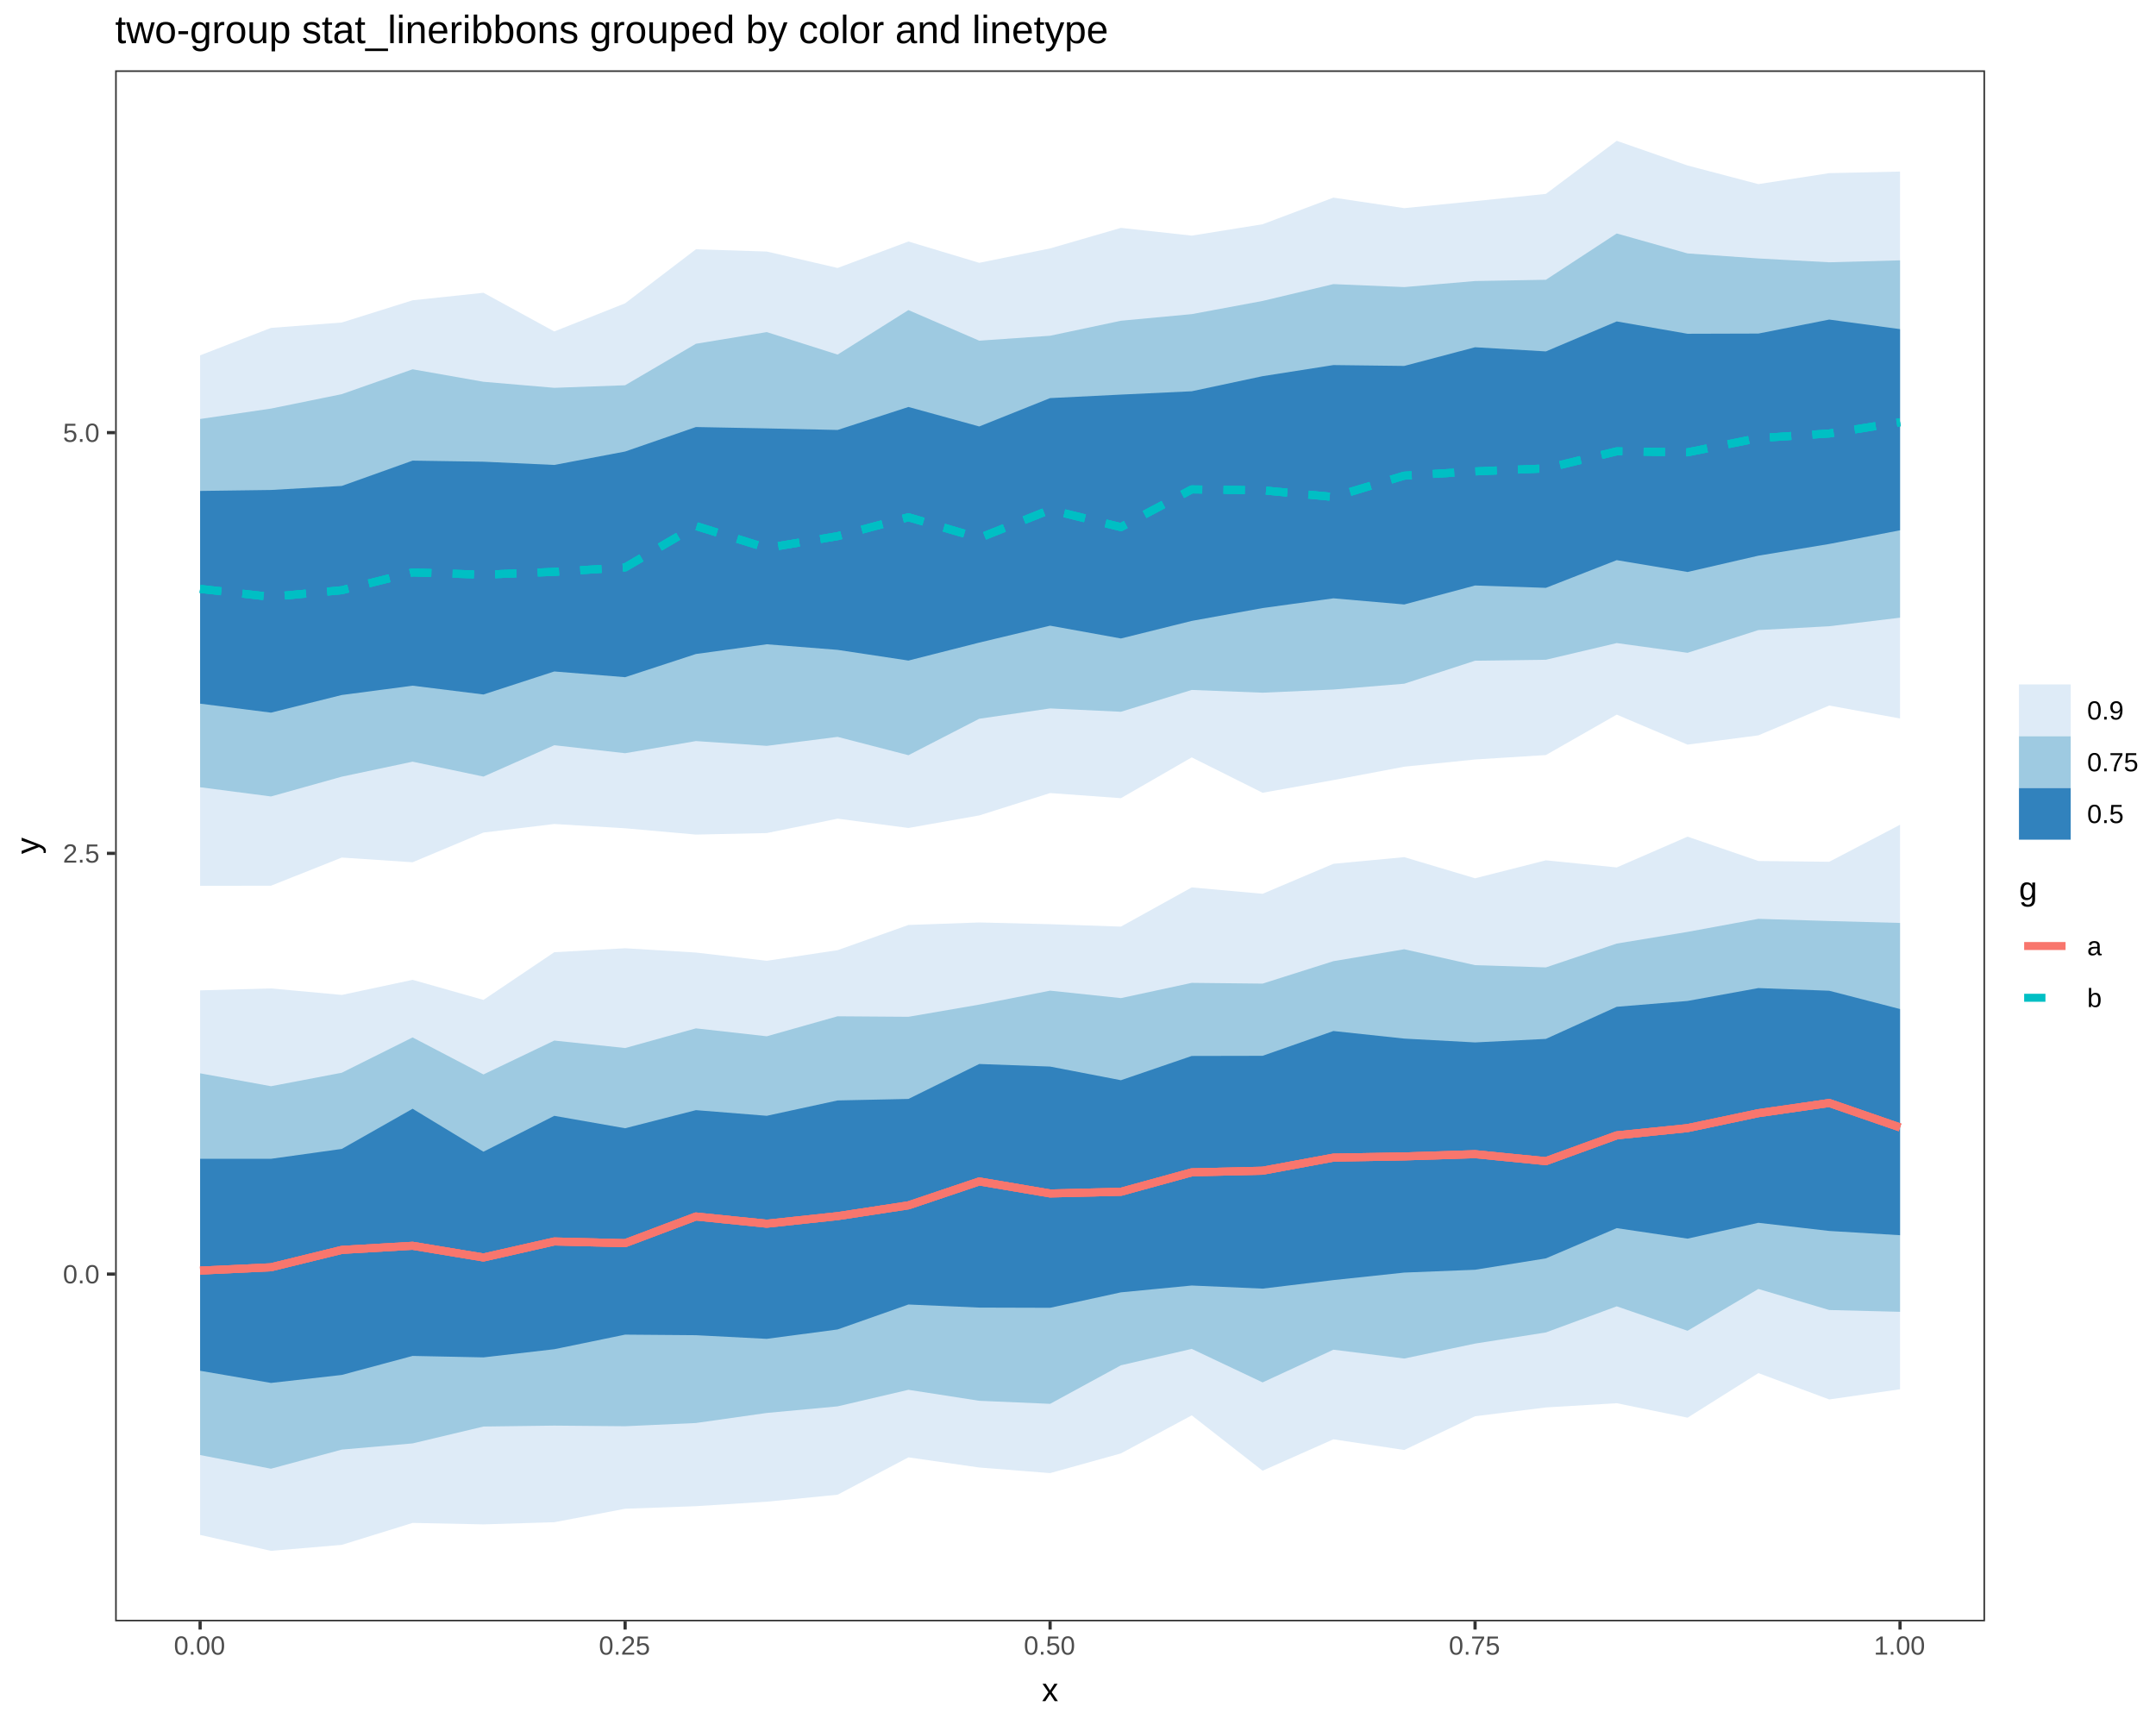
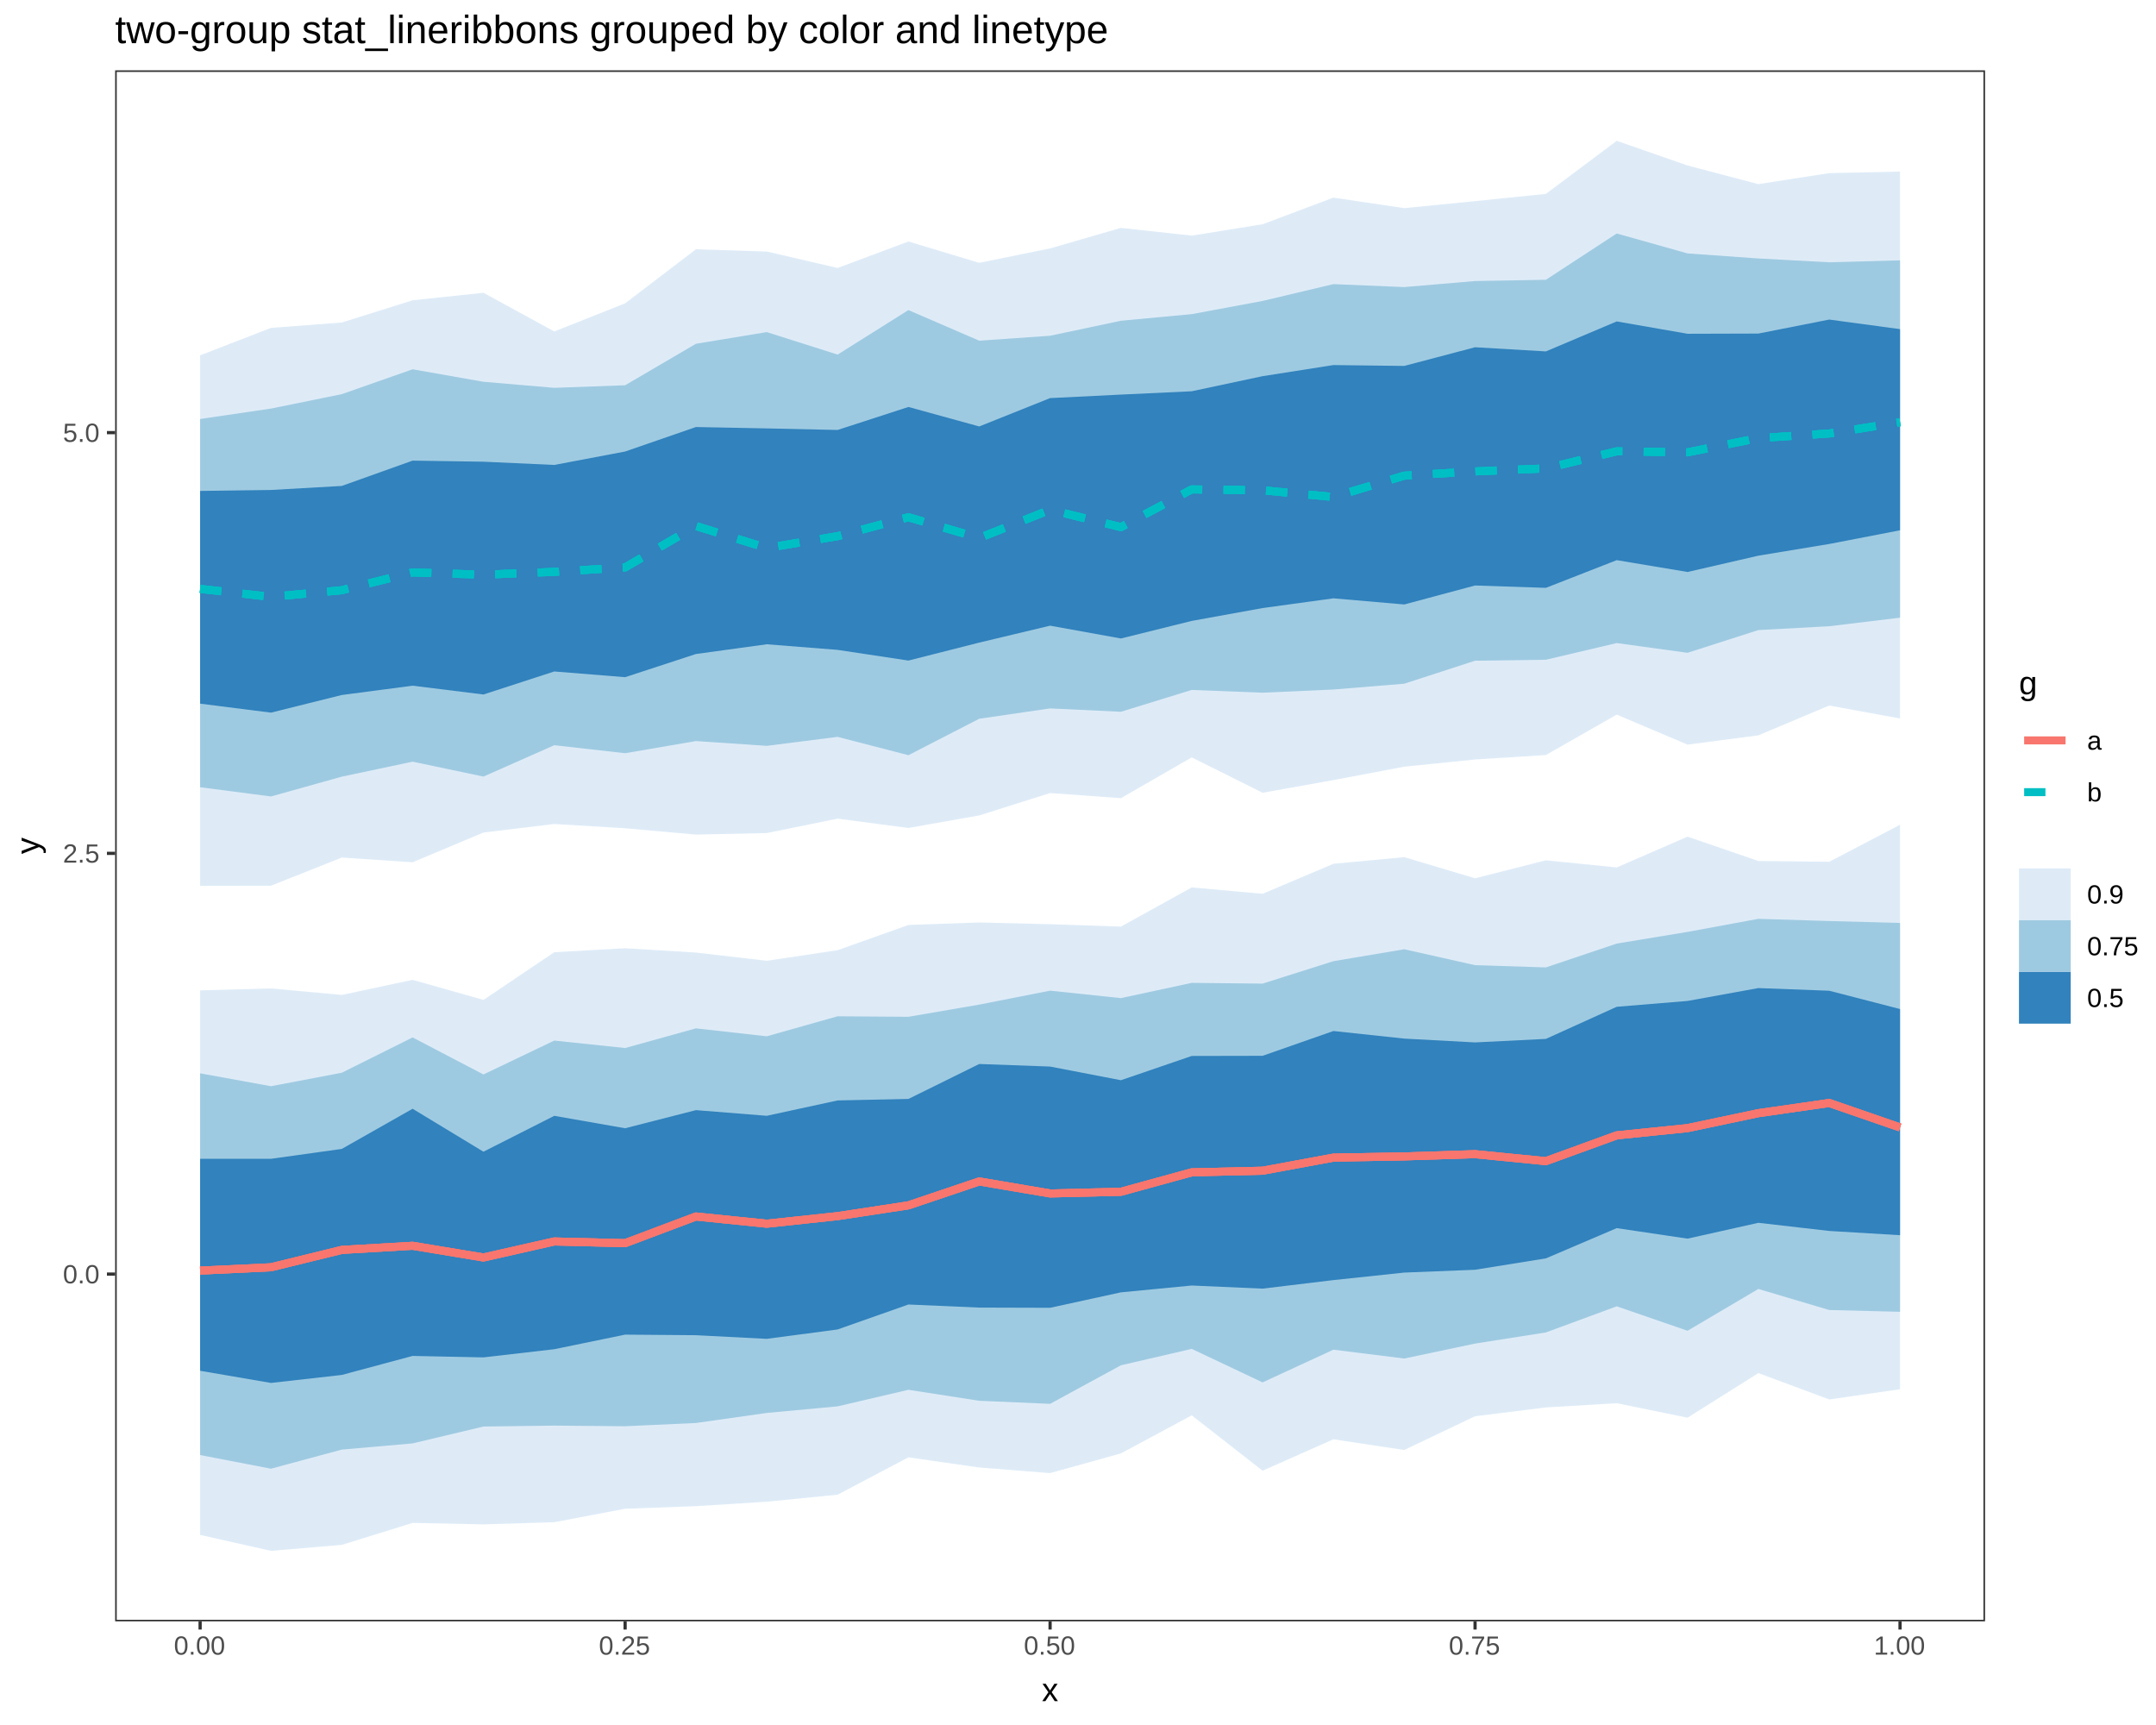
<svg xmlns="http://www.w3.org/2000/svg" viewBox="0 0 720.00 576.00">
  <defs>
    <style type="text/css">
    line, polyline, path, rect, circle {
      fill: none;
      stroke: #000000;
      stroke-linecap: round;
      stroke-linejoin: round;
      stroke-miterlimit: 10.00;
    }
  </style>
  </defs>
  <rect width="100%" height="100%" style="stroke: none; fill: #FFFFFF;" />
  <rect x="0.00" y="0.00" width="720.00" height="576.00" style="stroke-width: 1.07; stroke: #FFFFFF; fill: #FFFFFF;" />
  <defs>
    <clipPath id="cpMzguNDQ4NXw2NjIuOTA2fDU0MS4zOTF8MjMuNDc2Nw==">
      <rect x="38.45" y="23.48" width="624.46" height="517.91" />
    </clipPath>
  </defs>
  <rect x="38.45" y="23.48" width="624.46" height="517.91" style="stroke-width: 1.07; stroke: none; fill: #FFFFFF;" clip-path="url(#cpMzguNDQ4NXw2NjIuOTA2fDU0MS4zOTF8MjMuNDc2Nw==)" />
  <polyline points="66.83,118.65 90.49,109.49 114.14,107.69 137.79,100.27 161.45,97.76 185.10,110.68 208.76,101.28 232.41,83.24 256.06,83.99 279.72,89.48 303.37,80.64 327.02,87.76 350.68,82.95 374.33,76.09 397.98,78.68 421.64,74.88 445.29,65.99 468.95,69.50 492.60,67.16 516.25,64.74 539.91,47.02 563.56,55.26 587.21,61.48 610.87,57.81 634.52,57.29 634.52,239.91 610.87,235.59 587.21,245.54 563.56,248.64 539.91,238.62 516.25,252.12 492.60,253.60 468.95,256.01 445.29,260.48 421.64,264.71 397.98,252.90 374.33,266.52 350.68,264.81 327.02,272.28 303.37,276.47 279.72,273.36 256.06,278.17 232.41,278.68 208.76,276.57 185.10,275.14 161.45,278.00 137.79,287.92 114.14,286.35 90.49,295.75 66.83,295.79 " style="stroke-width: nan; stroke: none; stroke-dasharray: 2.00,2.00; fill: #DEEBF7;" clip-path="url(#cpMzguNDQ4NXw2NjIuOTA2fDU0MS4zOTF8MjMuNDc2Nw==)" />
  <polyline points="66.83,330.70 90.49,330.05 114.14,332.22 137.79,327.18 161.45,333.88 185.10,317.96 208.76,316.63 232.41,318.07 256.06,320.82 279.72,317.28 303.37,308.86 327.02,308.02 350.68,308.60 374.33,309.41 397.98,296.32 421.64,298.45 445.29,288.44 468.95,286.21 492.60,293.27 516.25,287.27 539.91,289.65 563.56,279.37 587.21,287.49 610.87,287.76 634.52,275.40 634.52,463.89 610.87,467.29 587.21,458.50 563.56,473.38 539.91,468.55 516.25,469.96 492.60,472.90 468.95,484.17 445.29,480.60 421.64,491.09 397.98,472.61 374.33,485.31 350.68,491.89 327.02,490.02 303.37,486.63 279.72,499.10 256.06,501.44 232.41,502.93 208.76,503.79 185.10,508.29 161.45,509.01 137.79,508.52 114.14,515.85 90.49,517.85 66.83,512.53 " style="stroke-width: nan; stroke: none; fill: #DEEBF7;" clip-path="url(#cpMzguNDQ4NXw2NjIuOTA2fDU0MS4zOTF8MjMuNDc2Nw==)" />
  <polyline points="66.83,139.91 90.49,136.43 114.14,131.61 137.79,123.31 161.45,127.48 185.10,129.50 208.76,128.64 232.41,114.79 256.06,110.89 279.72,118.40 303.37,103.54 327.02,113.76 350.68,112.11 374.33,107.10 397.98,104.89 421.64,100.49 445.29,94.87 468.95,95.86 492.60,93.84 516.25,93.42 539.91,77.96 563.56,84.62 587.21,86.30 610.87,87.58 634.52,86.93 634.52,206.25 610.87,209.11 587.21,210.39 563.56,217.98 539.91,214.73 516.25,220.30 492.60,220.62 468.95,228.30 445.29,230.24 421.64,231.30 397.98,230.38 374.33,237.67 350.68,236.55 327.02,240.00 303.37,252.17 279.72,246.05 256.06,249.05 232.41,247.45 208.76,251.51 185.10,248.84 161.45,259.31 137.79,254.33 114.14,259.34 90.49,265.95 66.83,262.87 " style="stroke-width: nan; stroke: none; stroke-dasharray: 2.00,2.00; fill: #9ECAE1;" clip-path="url(#cpMzguNDQ4NXw2NjIuOTA2fDU0MS4zOTF8MjMuNDc2Nw==)" />
  <polyline points="66.83,358.39 90.49,362.70 114.14,358.20 137.79,346.41 161.45,358.77 185.10,347.46 208.76,349.95 232.41,343.38 256.06,346.03 279.72,339.35 303.37,339.52 327.02,335.45 350.68,330.79 374.33,333.28 397.98,328.19 421.64,328.44 445.29,320.95 468.95,316.97 492.60,322.28 516.25,323.03 539.91,315.07 563.56,311.17 587.21,306.81 610.87,307.54 634.52,308.18 634.52,438.03 610.87,437.43 587.21,430.40 563.56,444.36 539.91,436.20 516.25,444.92 492.60,448.64 468.95,453.63 445.29,450.68 421.64,461.60 397.98,450.41 374.33,455.89 350.68,468.76 327.02,467.74 303.37,464.07 279.72,469.60 256.06,471.80 232.41,475.16 208.76,476.24 185.10,476.03 161.45,476.34 137.79,481.97 114.14,484.04 90.49,490.42 66.83,485.86 " style="stroke-width: nan; stroke: none; fill: #9ECAE1;" clip-path="url(#cpMzguNDQ4NXw2NjIuOTA2fDU0MS4zOTF8MjMuNDc2Nw==)" />
  <polyline points="66.83,386.93 90.49,386.94 114.14,383.64 137.79,370.23 161.45,384.57 185.10,372.59 208.76,376.74 232.41,370.69 256.06,372.58 279.72,367.45 303.37,366.95 327.02,355.28 350.68,356.14 374.33,360.70 397.98,352.60 421.64,352.55 445.29,344.27 468.95,346.80 492.60,348.08 516.25,346.90 539.91,336.18 563.56,334.23 587.21,329.93 610.87,330.82 634.52,336.93 634.52,412.45 610.87,411.03 587.21,408.31 563.56,413.60 539.91,410.09 516.25,420.19 492.60,423.99 468.95,424.93 445.29,427.44 421.64,430.29 397.98,429.25 374.33,431.53 350.68,436.69 327.02,436.62 303.37,435.59 279.72,443.92 256.06,447.06 232.41,445.84 208.76,445.65 185.10,450.52 161.45,453.25 137.79,452.76 114.14,459.11 90.49,461.78 66.83,457.72 " style="stroke-width: nan; stroke: none; fill: #3182BD;" clip-path="url(#cpMzguNDQ4NXw2NjIuOTA2fDU0MS4zOTF8MjMuNDc2Nw==)" />
  <polyline points="66.83,163.93 90.49,163.61 114.14,162.26 137.79,153.81 161.45,154.17 185.10,155.25 208.76,150.77 232.41,142.59 256.06,143.05 279.72,143.57 303.37,135.89 327.02,142.40 350.68,132.93 374.33,131.76 397.98,130.65 421.64,125.61 445.29,121.90 468.95,122.19 492.60,115.95 516.25,117.34 539.91,107.33 563.56,111.45 587.21,111.38 610.87,106.71 634.52,109.90 634.52,177.07 610.87,181.64 587.21,185.55 563.56,190.99 539.91,187.04 516.25,196.29 492.60,195.50 468.95,201.84 445.29,199.79 421.64,203.04 397.98,207.33 374.33,213.20 350.68,208.92 327.02,214.57 303.37,220.57 279.72,217.00 256.06,215.13 232.41,218.38 208.76,226.12 185.10,224.21 161.45,231.90 137.79,228.96 114.14,232.07 90.49,237.96 66.83,234.96 " style="stroke-width: nan; stroke: none; stroke-dasharray: 2.00,2.00; fill: #3182BD;" clip-path="url(#cpMzguNDQ4NXw2NjIuOTA2fDU0MS4zOTF8MjMuNDc2Nw==)" />
  <polyline points="66.83,196.64 90.49,199.30 114.14,197.08 137.79,191.14 161.45,191.90 185.10,190.95 208.76,189.47 232.41,175.64 256.06,182.98 279.72,179.03 303.37,172.71 327.02,179.65 350.68,170.22 374.33,176.01 397.98,163.42 421.64,163.71 445.29,165.95 468.95,158.83 492.60,157.41 516.25,156.41 539.91,150.71 563.56,151.04 587.21,146.29 610.87,144.75 634.52,140.99 " style="stroke-width: 2.67; stroke: #00BFC4; stroke-dasharray: 7.11,7.11; stroke-linecap: butt;" clip-path="url(#cpMzguNDQ4NXw2NjIuOTA2fDU0MS4zOTF8MjMuNDc2Nw==)" />
  <polyline points="66.83,424.27 90.49,423.16 114.14,417.36 137.79,415.98 161.45,419.89 185.10,414.54 208.76,415.11 232.41,406.20 256.06,408.61 279.72,406.08 303.37,402.48 327.02,394.50 350.68,398.51 374.33,397.95 397.98,391.46 421.64,390.92 445.29,386.55 468.95,386.14 492.60,385.39 516.25,387.72 539.91,379.11 563.56,376.69 587.21,371.70 610.87,368.30 634.52,376.47 " style="stroke-width: 2.67; stroke: #F8766D; stroke-linecap: butt;" clip-path="url(#cpMzguNDQ4NXw2NjIuOTA2fDU0MS4zOTF8MjMuNDc2Nw==)" />
  <polyline points="66.83,196.64 90.49,199.30 114.14,197.08 137.79,191.14 161.45,191.90 185.10,190.95 208.76,189.47 232.41,175.64 256.06,182.98 279.72,179.03 303.37,172.71 327.02,179.65 350.68,170.22 374.33,176.01 397.98,163.42 421.64,163.71 445.29,165.95 468.95,158.83 492.60,157.41 516.25,156.41 539.91,150.71 563.56,151.04 587.21,146.29 610.87,144.75 634.52,140.99 " style="stroke-width: 2.67; stroke: #00BFC4; stroke-dasharray: 7.11,7.11; stroke-linecap: butt;" clip-path="url(#cpMzguNDQ4NXw2NjIuOTA2fDU0MS4zOTF8MjMuNDc2Nw==)" />
  <polyline points="66.83,424.27 90.49,423.16 114.14,417.36 137.79,415.98 161.45,419.89 185.10,414.54 208.76,415.11 232.41,406.20 256.06,408.61 279.72,406.08 303.37,402.48 327.02,394.50 350.68,398.51 374.33,397.95 397.98,391.46 421.64,390.92 445.29,386.55 468.95,386.14 492.60,385.39 516.25,387.72 539.91,379.11 563.56,376.69 587.21,371.70 610.87,368.30 634.52,376.47 " style="stroke-width: 2.67; stroke: #F8766D; stroke-linecap: butt;" clip-path="url(#cpMzguNDQ4NXw2NjIuOTA2fDU0MS4zOTF8MjMuNDc2Nw==)" />
  <polyline points="66.83,196.64 90.49,199.30 114.14,197.08 137.79,191.14 161.45,191.90 185.10,190.95 208.76,189.47 232.41,175.64 256.06,182.98 279.72,179.03 303.37,172.71 327.02,179.65 350.68,170.22 374.33,176.01 397.98,163.42 421.64,163.71 445.29,165.95 468.95,158.83 492.60,157.41 516.25,156.41 539.91,150.71 563.56,151.04 587.21,146.29 610.87,144.75 634.52,140.99 " style="stroke-width: 2.67; stroke: #00BFC4; stroke-dasharray: 7.11,7.11; stroke-linecap: butt;" clip-path="url(#cpMzguNDQ4NXw2NjIuOTA2fDU0MS4zOTF8MjMuNDc2Nw==)" />
  <polyline points="66.83,424.27 90.49,423.16 114.14,417.36 137.79,415.98 161.45,419.89 185.10,414.54 208.76,415.11 232.41,406.20 256.06,408.61 279.72,406.08 303.37,402.48 327.02,394.50 350.68,398.51 374.33,397.95 397.98,391.46 421.64,390.92 445.29,386.55 468.95,386.14 492.60,385.39 516.25,387.72 539.91,379.11 563.56,376.69 587.21,371.70 610.87,368.30 634.52,376.47 " style="stroke-width: 2.67; stroke: #F8766D; stroke-linecap: butt;" clip-path="url(#cpMzguNDQ4NXw2NjIuOTA2fDU0MS4zOTF8MjMuNDc2Nw==)" />
  <rect x="38.45" y="23.48" width="624.46" height="517.91" style="stroke-width: 1.07; stroke: #333333;" clip-path="url(#cpMzguNDQ4NXw2NjIuOTA2fDU0MS4zOTF8MjMuNDc2Nw==)" />
  <defs>
    <clipPath id="cpMHw3MjB8NTc2fDA=">
      <rect x="0.00" y="0.00" width="720.00" height="576.00" />
    </clipPath>
  </defs>
  <g clip-path="url(#cpMHw3MjB8NTc2fDA=)">
    <text x="21.01" y="428.53" style="font-size: 8.80px; fill: #4D4D4D; font-family: Liberation Sans;" textLength="12.51px" lengthAdjust="spacingAndGlyphs">0.0</text>
  </g>
  <g clip-path="url(#cpMHw3MjB8NTc2fDA=)">
    <text x="21.01" y="288.04" style="font-size: 8.80px; fill: #4D4D4D; font-family: Liberation Sans;" textLength="12.51px" lengthAdjust="spacingAndGlyphs">2.5</text>
  </g>
  <g clip-path="url(#cpMHw3MjB8NTc2fDA=)">
    <text x="21.01" y="147.55" style="font-size: 8.80px; fill: #4D4D4D; font-family: Liberation Sans;" textLength="12.51px" lengthAdjust="spacingAndGlyphs">5.0</text>
  </g>
  <polyline points="35.71,425.43 38.45,425.43 " style="stroke-width: 1.07; stroke: #333333; stroke-linecap: butt;" clip-path="url(#cpMHw3MjB8NTc2fDA=)" />
  <polyline points="35.71,284.95 38.45,284.95 " style="stroke-width: 1.07; stroke: #333333; stroke-linecap: butt;" clip-path="url(#cpMHw3MjB8NTc2fDA=)" />
  <polyline points="35.71,144.46 38.45,144.46 " style="stroke-width: 1.07; stroke: #333333; stroke-linecap: butt;" clip-path="url(#cpMHw3MjB8NTc2fDA=)" />
  <polyline points="66.83,544.13 66.83,541.39 " style="stroke-width: 1.07; stroke: #333333; stroke-linecap: butt;" clip-path="url(#cpMHw3MjB8NTc2fDA=)" />
  <polyline points="208.76,544.13 208.76,541.39 " style="stroke-width: 1.07; stroke: #333333; stroke-linecap: butt;" clip-path="url(#cpMHw3MjB8NTc2fDA=)" />
  <polyline points="350.68,544.13 350.68,541.39 " style="stroke-width: 1.07; stroke: #333333; stroke-linecap: butt;" clip-path="url(#cpMHw3MjB8NTc2fDA=)" />
  <polyline points="492.60,544.13 492.60,541.39 " style="stroke-width: 1.07; stroke: #333333; stroke-linecap: butt;" clip-path="url(#cpMHw3MjB8NTc2fDA=)" />
  <polyline points="634.52,544.13 634.52,541.39 " style="stroke-width: 1.07; stroke: #333333; stroke-linecap: butt;" clip-path="url(#cpMHw3MjB8NTc2fDA=)" />
  <g clip-path="url(#cpMHw3MjB8NTc2fDA=)">
    <text x="58.07" y="552.51" style="font-size: 8.80px; fill: #4D4D4D; font-family: Liberation Sans;" textLength="17.52px" lengthAdjust="spacingAndGlyphs">0.00</text>
  </g>
  <g clip-path="url(#cpMHw3MjB8NTc2fDA=)">
    <text x="200.00" y="552.51" style="font-size: 8.80px; fill: #4D4D4D; font-family: Liberation Sans;" textLength="17.52px" lengthAdjust="spacingAndGlyphs">0.25</text>
  </g>
  <g clip-path="url(#cpMHw3MjB8NTc2fDA=)">
    <text x="341.92" y="552.51" style="font-size: 8.80px; fill: #4D4D4D; font-family: Liberation Sans;" textLength="17.52px" lengthAdjust="spacingAndGlyphs">0.50</text>
  </g>
  <g clip-path="url(#cpMHw3MjB8NTc2fDA=)">
    <text x="483.84" y="552.51" style="font-size: 8.80px; fill: #4D4D4D; font-family: Liberation Sans;" textLength="17.52px" lengthAdjust="spacingAndGlyphs">0.75</text>
  </g>
  <g clip-path="url(#cpMHw3MjB8NTc2fDA=)">
    <text x="625.76" y="552.51" style="font-size: 8.80px; fill: #4D4D4D; font-family: Liberation Sans;" textLength="17.52px" lengthAdjust="spacingAndGlyphs">1.00</text>
  </g>
  <g clip-path="url(#cpMHw3MjB8NTc2fDA=)">
    <text x="347.93" y="568.04" style="font-size: 11.00px; font-family: Liberation Sans;" textLength="5.50px" lengthAdjust="spacingAndGlyphs">x</text>
  </g>
  <g clip-path="url(#cpMHw3MjB8NTc2fDA=)">
    <text transform="translate(13.04,285.18) rotate(-90)" style="font-size: 11.00px; font-family: Liberation Sans;" textLength="5.50px" lengthAdjust="spacingAndGlyphs">y</text>
  </g>
-   <rect x="674.24" y="223.06" width="40.28" height="57.32" style="stroke-width: 1.07; stroke: none; fill: #FFFFFF;" clip-path="url(#cpMHw3MjB8NTc2fDA=)" />
-   <rect x="674.24" y="228.54" width="17.28" height="17.28" style="stroke-width: 1.07; stroke: none; fill: #FFFFFF;" clip-path="url(#cpMHw3MjB8NTc2fDA=)" />
-   <rect x="674.24" y="228.54" width="17.28" height="17.28" style="stroke-width: 0.75; stroke: none; fill: #DEEBF7;" clip-path="url(#cpMHw3MjB8NTc2fDA=)" />
-   <rect x="674.24" y="245.82" width="17.28" height="17.28" style="stroke-width: 1.07; stroke: none; fill: #FFFFFF;" clip-path="url(#cpMHw3MjB8NTc2fDA=)" />
-   <rect x="674.24" y="245.82" width="17.28" height="17.28" style="stroke-width: 0.75; stroke: none; fill: #9ECAE1;" clip-path="url(#cpMHw3MjB8NTc2fDA=)" />
-   <rect x="674.24" y="263.10" width="17.28" height="17.28" style="stroke-width: 1.07; stroke: none; fill: #FFFFFF;" clip-path="url(#cpMHw3MjB8NTc2fDA=)" />
-   <rect x="674.24" y="263.10" width="17.28" height="17.28" style="stroke-width: 0.75; stroke: none; fill: #3182BD;" clip-path="url(#cpMHw3MjB8NTc2fDA=)" />
+   <rect x="674.24" y="223.06" width="27.76" height="50.09" style="stroke-width: 1.07; stroke: none; fill: #FFFFFF;" clip-path="url(#cpMHw3MjB8NTc2fDA=)" />
  <g clip-path="url(#cpMHw3MjB8NTc2fDA=)">
-     <text x="697.00" y="240.27" style="font-size: 8.80px; font-family: Liberation Sans;" textLength="12.51px" lengthAdjust="spacingAndGlyphs">0.9</text>
+     <text x="674.24" y="231.87" style="font-size: 11.00px; font-family: Liberation Sans;" textLength="6.12px" lengthAdjust="spacingAndGlyphs">g</text>
+   </g>
+   <rect x="674.24" y="238.59" width="17.28" height="17.28" style="stroke-width: 1.07; stroke: none; fill: #FFFFFF;" clip-path="url(#cpMHw3MjB8NTc2fDA=)" />
+   <line x1="675.97" y1="247.23" x2="689.80" y2="247.23" style="stroke-width: 2.67; stroke: #F8766D; stroke-linecap: butt;" clip-path="url(#cpMHw3MjB8NTc2fDA=)" />
+   <rect x="674.24" y="255.87" width="17.28" height="17.28" style="stroke-width: 1.07; stroke: none; fill: #FFFFFF;" clip-path="url(#cpMHw3MjB8NTc2fDA=)" />
+   <line x1="675.97" y1="264.51" x2="689.80" y2="264.51" style="stroke-width: 2.67; stroke: #00BFC4; stroke-dasharray: 7.11,7.11; stroke-linecap: butt;" clip-path="url(#cpMHw3MjB8NTc2fDA=)" />
+   <g clip-path="url(#cpMHw3MjB8NTc2fDA=)">
+     <text x="697.00" y="250.32" style="font-size: 8.80px; font-family: Liberation Sans;" textLength="5.01px" lengthAdjust="spacingAndGlyphs">a</text>
  </g>
  <g clip-path="url(#cpMHw3MjB8NTc2fDA=)">
-     <text x="697.00" y="257.55" style="font-size: 8.80px; font-family: Liberation Sans;" textLength="17.52px" lengthAdjust="spacingAndGlyphs">0.75</text>
+     <text x="697.00" y="267.60" style="font-size: 8.80px; font-family: Liberation Sans;" textLength="5.01px" lengthAdjust="spacingAndGlyphs">b</text>
+   </g>
+   <rect x="674.24" y="284.49" width="40.28" height="57.32" style="stroke-width: 1.07; stroke: none; fill: #FFFFFF;" clip-path="url(#cpMHw3MjB8NTc2fDA=)" />
+   <rect x="674.24" y="289.97" width="17.28" height="17.28" style="stroke-width: 1.07; stroke: none; fill: #FFFFFF;" clip-path="url(#cpMHw3MjB8NTc2fDA=)" />
+   <rect x="674.24" y="289.97" width="17.28" height="17.28" style="stroke-width: 0.75; stroke: none; fill: #DEEBF7;" clip-path="url(#cpMHw3MjB8NTc2fDA=)" />
+   <rect x="674.24" y="307.25" width="17.28" height="17.28" style="stroke-width: 1.07; stroke: none; fill: #FFFFFF;" clip-path="url(#cpMHw3MjB8NTc2fDA=)" />
+   <rect x="674.24" y="307.25" width="17.28" height="17.28" style="stroke-width: 0.75; stroke: none; fill: #9ECAE1;" clip-path="url(#cpMHw3MjB8NTc2fDA=)" />
+   <rect x="674.24" y="324.53" width="17.28" height="17.28" style="stroke-width: 1.07; stroke: none; fill: #FFFFFF;" clip-path="url(#cpMHw3MjB8NTc2fDA=)" />
+   <rect x="674.24" y="324.53" width="17.28" height="17.28" style="stroke-width: 0.75; stroke: none; fill: #3182BD;" clip-path="url(#cpMHw3MjB8NTc2fDA=)" />
+   <g clip-path="url(#cpMHw3MjB8NTc2fDA=)">
+     <text x="697.00" y="301.70" style="font-size: 8.80px; font-family: Liberation Sans;" textLength="12.51px" lengthAdjust="spacingAndGlyphs">0.9</text>
  </g>
  <g clip-path="url(#cpMHw3MjB8NTc2fDA=)">
-     <text x="697.00" y="274.83" style="font-size: 8.80px; font-family: Liberation Sans;" textLength="12.51px" lengthAdjust="spacingAndGlyphs">0.5</text>
-   </g>
-   <rect x="674.24" y="291.72" width="27.76" height="50.09" style="stroke-width: 1.07; stroke: none; fill: #FFFFFF;" clip-path="url(#cpMHw3MjB8NTc2fDA=)" />
-   <g clip-path="url(#cpMHw3MjB8NTc2fDA=)">
-     <text x="674.24" y="300.52" style="font-size: 11.00px; font-family: Liberation Sans;" textLength="6.12px" lengthAdjust="spacingAndGlyphs">g</text>
-   </g>
-   <rect x="674.24" y="307.25" width="17.28" height="17.28" style="stroke-width: 1.07; stroke: none; fill: #FFFFFF;" clip-path="url(#cpMHw3MjB8NTc2fDA=)" />
-   <line x1="675.97" y1="315.89" x2="689.80" y2="315.89" style="stroke-width: 2.67; stroke: #F8766D; stroke-linecap: butt;" clip-path="url(#cpMHw3MjB8NTc2fDA=)" />
-   <rect x="674.24" y="324.53" width="17.28" height="17.28" style="stroke-width: 1.07; stroke: none; fill: #FFFFFF;" clip-path="url(#cpMHw3MjB8NTc2fDA=)" />
-   <line x1="675.97" y1="333.17" x2="689.80" y2="333.17" style="stroke-width: 2.67; stroke: #00BFC4; stroke-dasharray: 7.11,7.11; stroke-linecap: butt;" clip-path="url(#cpMHw3MjB8NTc2fDA=)" />
-   <g clip-path="url(#cpMHw3MjB8NTc2fDA=)">
-     <text x="697.00" y="318.98" style="font-size: 8.80px; font-family: Liberation Sans;" textLength="5.01px" lengthAdjust="spacingAndGlyphs">a</text>
+     <text x="697.00" y="318.98" style="font-size: 8.80px; font-family: Liberation Sans;" textLength="17.52px" lengthAdjust="spacingAndGlyphs">0.75</text>
  </g>
  <g clip-path="url(#cpMHw3MjB8NTc2fDA=)">
-     <text x="697.00" y="336.26" style="font-size: 8.80px; font-family: Liberation Sans;" textLength="5.01px" lengthAdjust="spacingAndGlyphs">b</text>
+     <text x="697.00" y="336.26" style="font-size: 8.80px; font-family: Liberation Sans;" textLength="12.51px" lengthAdjust="spacingAndGlyphs">0.5</text>
  </g>
  <g clip-path="url(#cpMHw3MjB8NTc2fDA=)">
    <text x="38.45" y="14.42" style="font-size: 13.20px; font-family: Liberation Sans;" textLength="326.65px" lengthAdjust="spacingAndGlyphs">two-group stat_lineribbons grouped by color and linetype</text>
  </g>
</svg>
